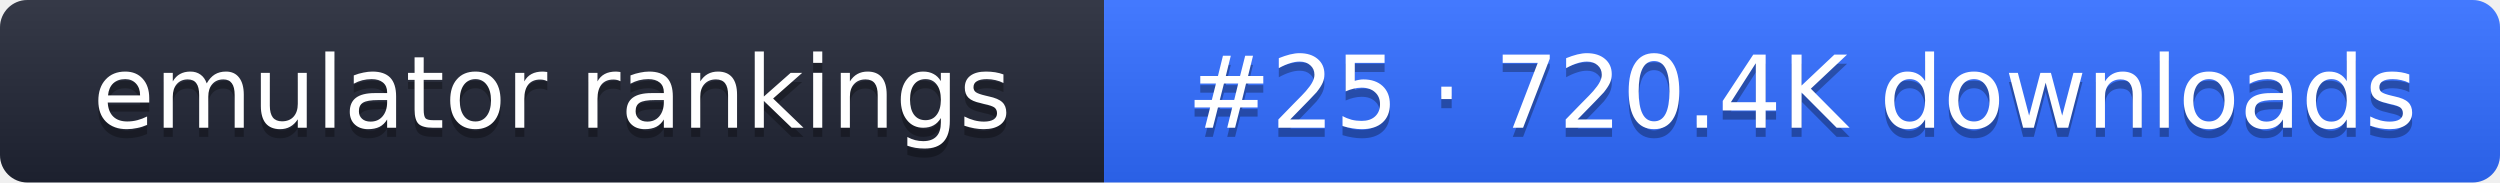
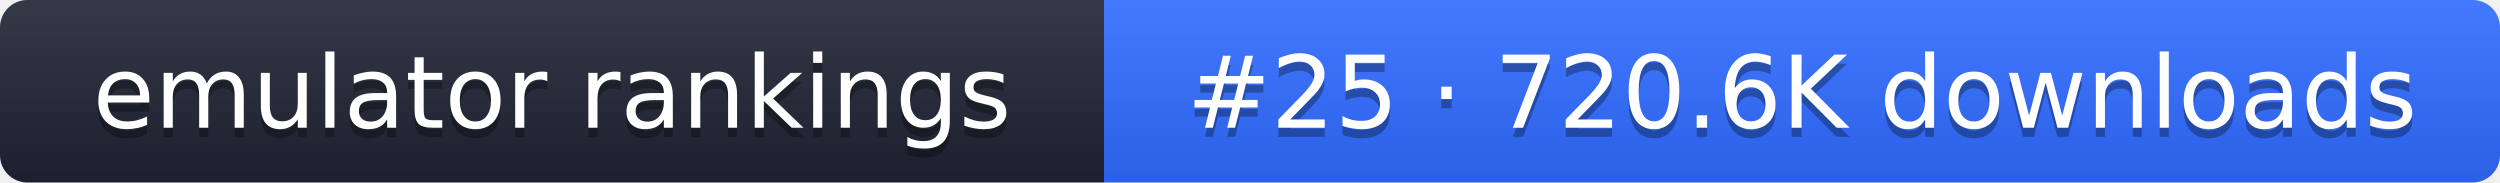
- <svg xmlns="http://www.w3.org/2000/svg" width="274" height="20" role="img" aria-label="emulator rankings: #25 · 720.4K downloads">
+ <svg xmlns="http://www.w3.org/2000/svg" width="274" height="20" role="img" aria-label="emulator rankings: #25 · 720.6K downloads">
  <linearGradient id="g" x2="0" y2="100%">
    <stop offset="0" stop-color="#fff" stop-opacity=".1" />
    <stop offset="1" stop-opacity=".1" />
  </linearGradient>
  <clipPath id="r">
    <rect width="274" height="20" rx="3" fill="#fff" />
  </clipPath>
  <g clip-path="url(#r)">
    <rect width="121" height="20" fill="#1f2433" />
    <rect x="121" width="153" height="20" fill="#2f6bff" />
    <rect width="274" height="20" fill="url(#g)" />
  </g>
  <g fill="#fff" text-anchor="middle" font-family="Verdana,DejaVu Sans,sans-serif" font-size="11">
    <text x="60.5" y="15" fill="#010101" fill-opacity=".3">emulator rankings</text>
    <text x="60.5" y="14">emulator rankings</text>
-     <text x="197.5" y="15" fill="#010101" fill-opacity=".3">#25 · 720.4K downloads</text>
-     <text x="197.5" y="14">#25 · 720.4K downloads</text>
+     <text x="197.5" y="15" fill="#010101" fill-opacity=".3">#25 · 720.6K downloads</text>
+     <text x="197.5" y="14">#25 · 720.6K downloads</text>
  </g>
</svg>
